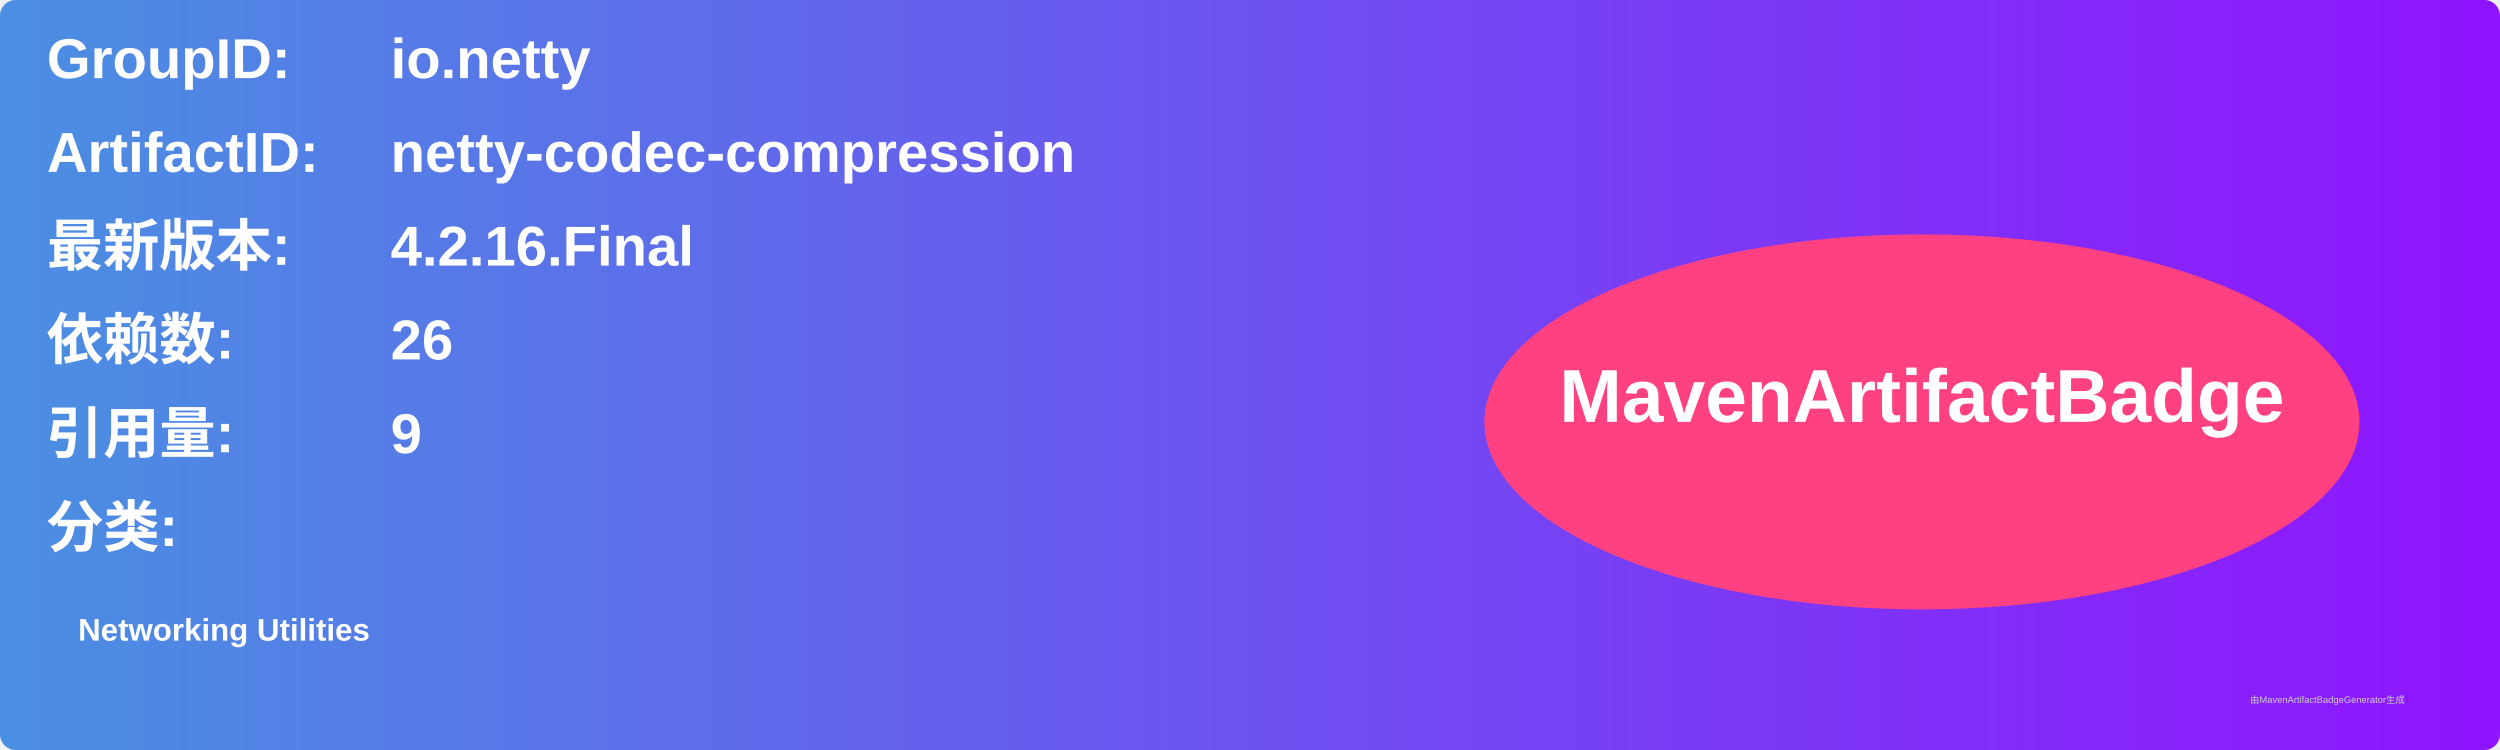
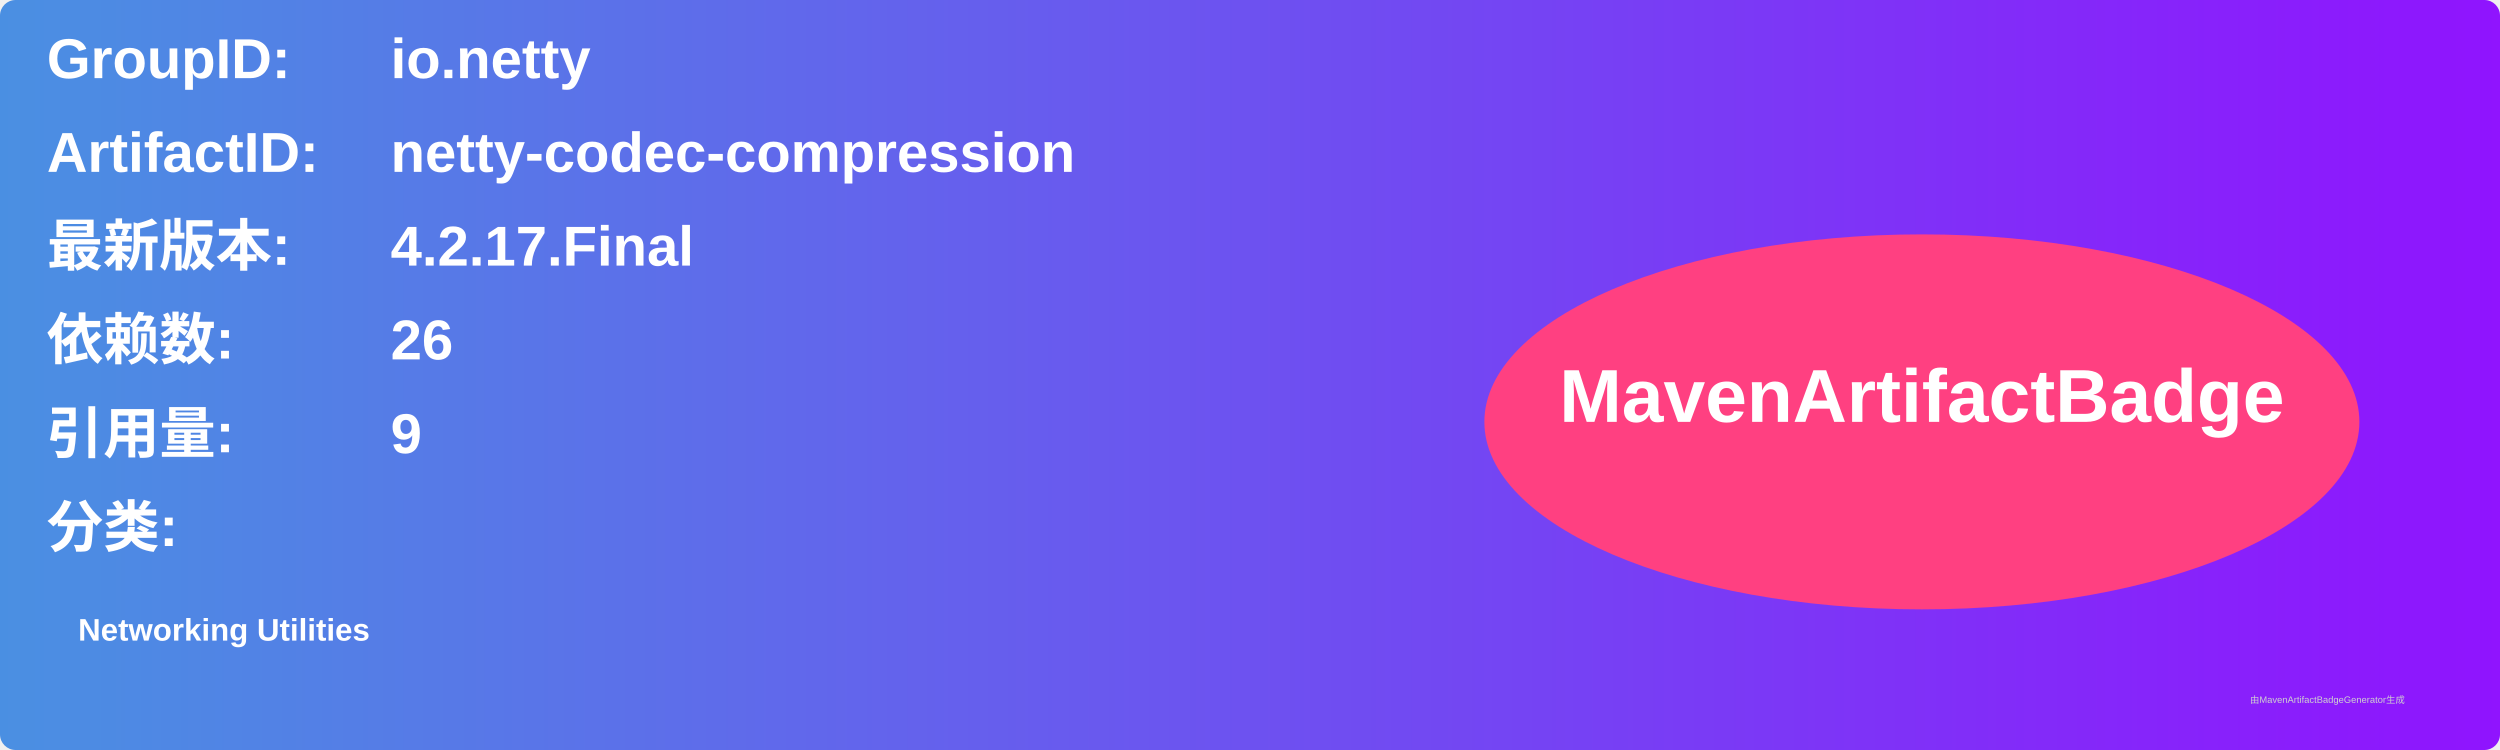
<svg xmlns="http://www.w3.org/2000/svg" width="800" height="240" viewBox="0 0 800 240">
  <linearGradient id="grad" x1="0%" y1="0%" x2="100%" y2="0%">
    <stop offset="0%" stop-color="#4a90e2" />
    <stop offset="100%" stop-color="#9013fe" />
  </linearGradient>
  <rect width="100%" height="100%" rx="5" ry="5" fill="url(#grad)" />
  <g transform="translate(15, 15)">
    <text x="0" y="10" font-family="Arial" font-size="18" fill="white" font-weight="bold" width="260">GroupID:</text>
    <text x="110" y="10" font-family="Arial" font-size="18" fill="white" font-weight="bold" width="460">io.netty</text>
    <text x="0" y="40" font-family="Arial" font-size="18" fill="white" font-weight="bold" width="260">ArtifactID:</text>
    <text x="110" y="40" font-family="Arial" font-size="18" fill="white" font-weight="bold" width="460">netty-codec-compression</text>
    <text x="0" y="70" font-family="Arial" font-size="18" fill="white" font-weight="bold">最新版本:</text>
    <text x="110" y="70" font-family="Arial" font-size="18" fill="white" font-weight="bold">
-       <tspan font-weight="bold">4.2.16.Final</tspan>
+       <tspan font-weight="bold">4.2.17.Final</tspan>
    </text>
    <text x="0" y="100" font-family="Arial" font-size="18" fill="white" font-weight="bold">依赖数: </text>
    <text x="110" y="100" font-family="Arial" font-size="18" fill="white">
      <tspan font-weight="bold">26</tspan>
    </text>
    <text x="0" y="130" font-family="Arial" font-size="18" fill="white" font-weight="bold">引用量: </text>
    <text x="110" y="130" font-family="Arial" font-size="18" fill="white">
      <tspan font-weight="bold">9</tspan>
    </text>
    <text x="0" y="160" font-family="Arial" font-size="18" fill="white" font-weight="bold">分类:</text>
    <text x="10" y="190" font-family="Arial" font-size="10" fill="white">
      <tspan font-weight="bold">Networking Utilities</tspan>
    </text>
    <ellipse cx="600" cy="120" rx="140" ry="60" fill="#ff4081" />
    <text x="600" y="120" text-anchor="middle" font-family="Arial" font-size="24" fill="white" font-weight="bold">MavenArtifactBadge</text>
  </g>
  <text x="720" y="225" font-family="Arial" font-size="3" fill="#d0d0d0">由MavenArtifactBadgeGenerator生成</text>
</svg>
